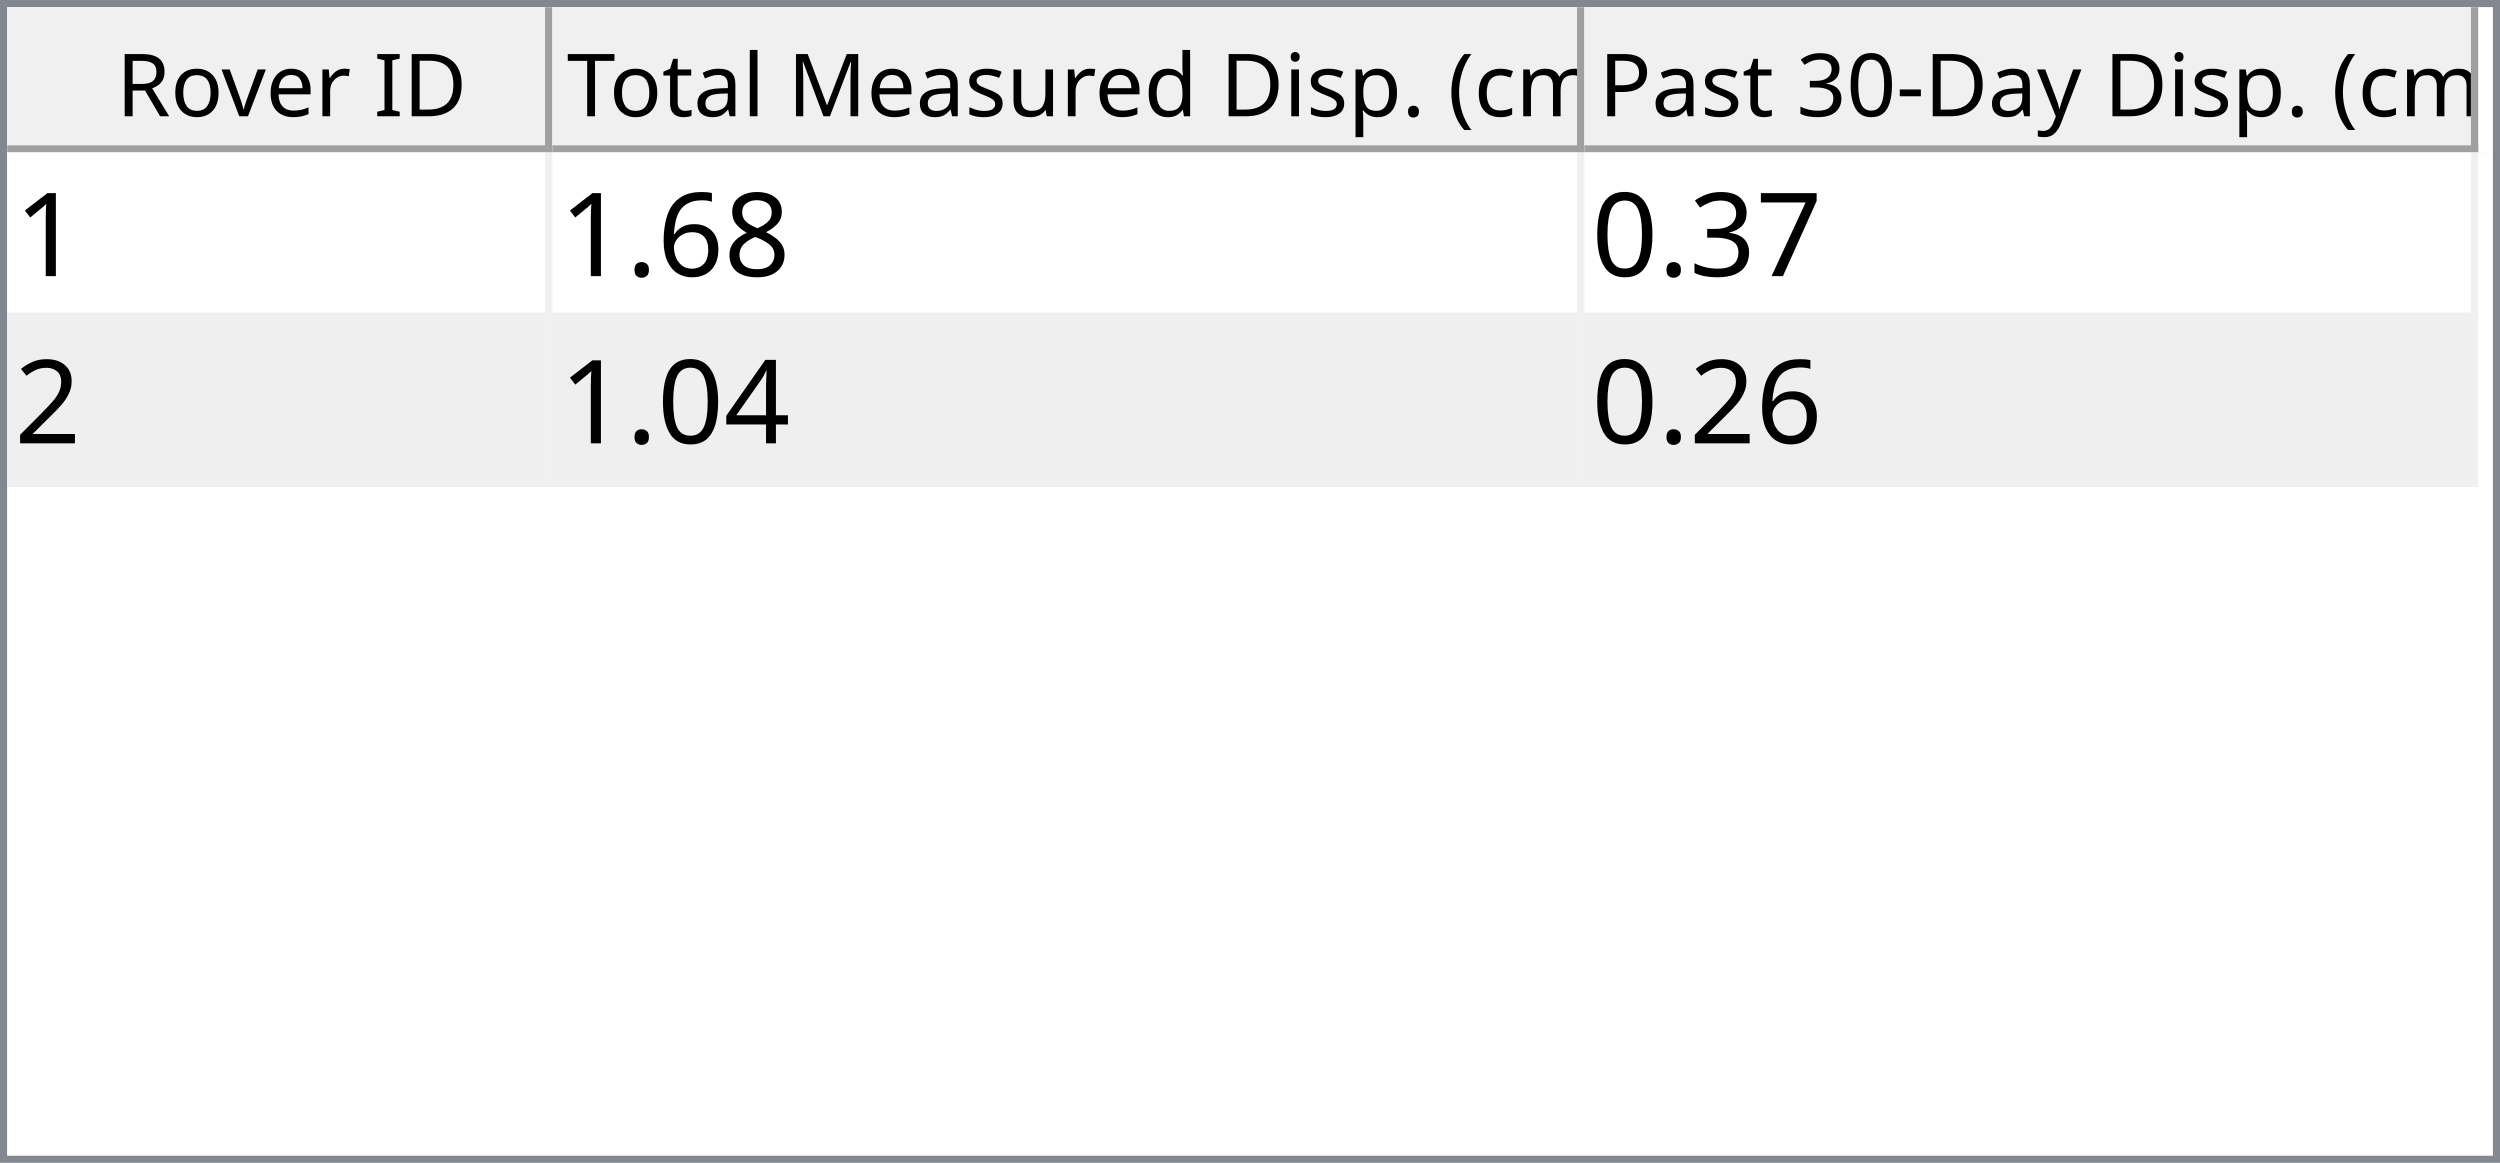
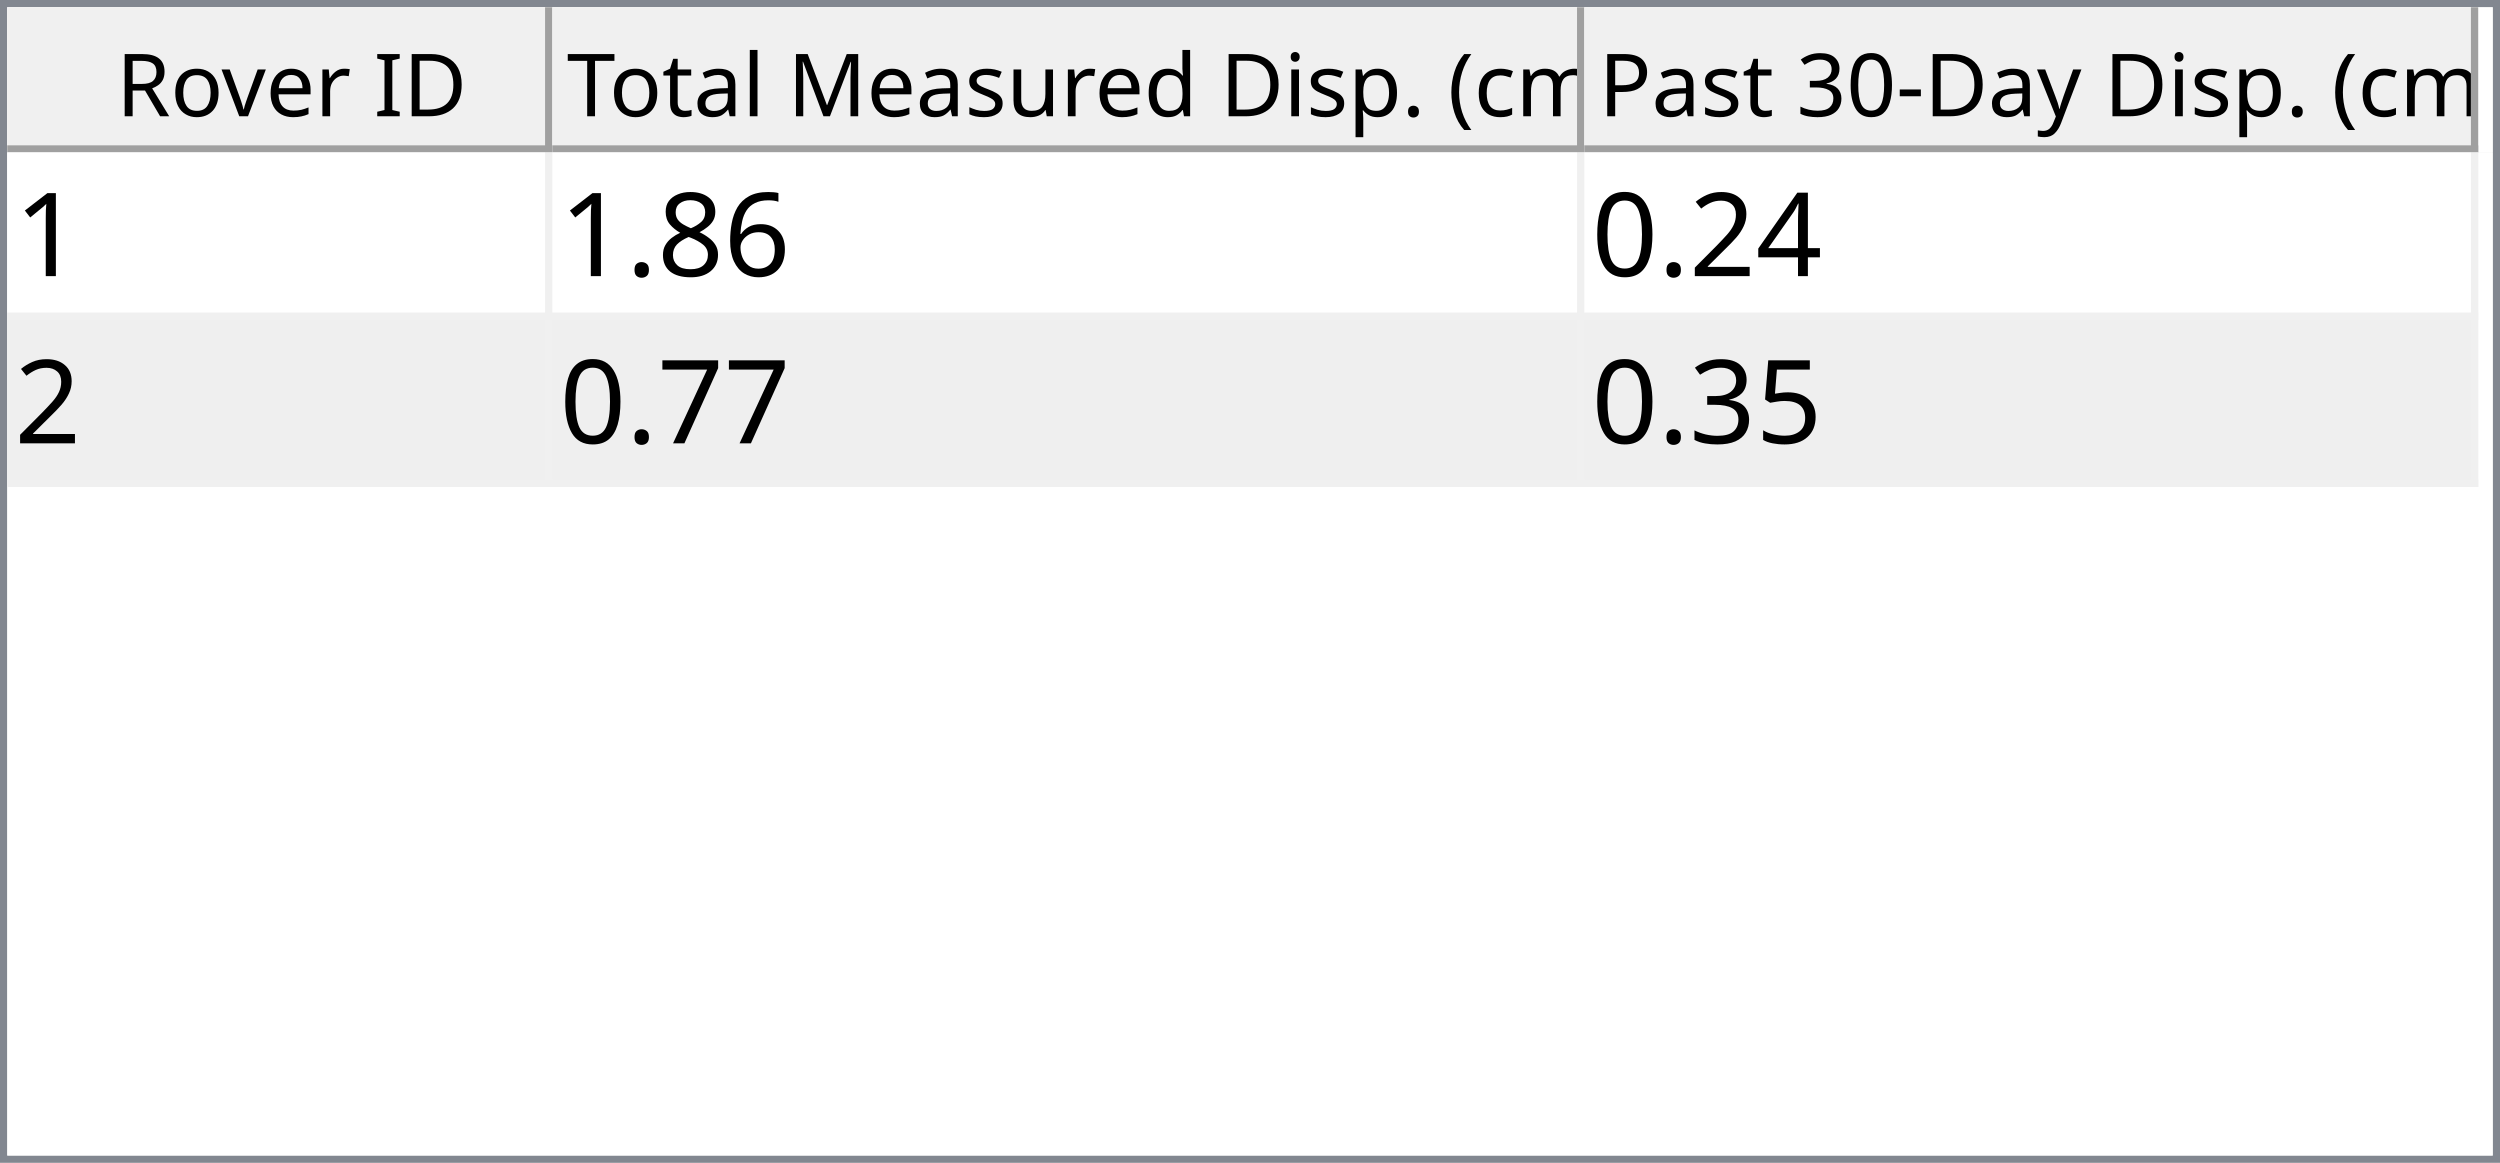
<svg xmlns="http://www.w3.org/2000/svg" style="fill-opacity:1; color-rendering:auto; color-interpolation:auto; text-rendering:auto; stroke:black; stroke-linecap:square; stroke-miterlimit:10; shape-rendering:auto; stroke-opacity:1; fill:black; stroke-dasharray:none; font-weight:normal; stroke-width:1; font-family:'Dialog'; font-style:normal; stroke-linejoin:miter; font-size:12px; stroke-dashoffset:0; image-rendering:auto;" width="344" height="160">
  <defs id="genericDefs" />
  <g>
    <defs id="defs1">
      <clipPath clipPathUnits="userSpaceOnUse" id="clipPath1">
        <path d="M0 0 L344 0 L344 160 L0 160 L0 0 Z" />
      </clipPath>
      <clipPath clipPathUnits="userSpaceOnUse" id="clipPath2">
        <path d="M0 0 L0 160 L344 160 L344 0 Z" />
      </clipPath>
      <clipPath clipPathUnits="userSpaceOnUse" id="clipPath3">
        <path d="M0 0 L0 20 L342 20 L342 0 Z" />
      </clipPath>
      <clipPath clipPathUnits="userSpaceOnUse" id="clipPath4">
        <path d="M0 0 L0 20 L75 20 L75 0 Z" />
      </clipPath>
      <clipPath clipPathUnits="userSpaceOnUse" id="clipPath5">
        <path d="M1 1 L1 19 L74 19 L74 1 Z" />
      </clipPath>
      <clipPath clipPathUnits="userSpaceOnUse" id="clipPath6">
        <path d="M0 0 L0 18 L73 18 L73 0 Z" />
      </clipPath>
      <clipPath clipPathUnits="userSpaceOnUse" id="clipPath7">
        <path d="M-0.5 -0.5 L-0.5 19.5 L74.5 19.5 L74.5 -0.5 Z" />
      </clipPath>
      <clipPath clipPathUnits="userSpaceOnUse" id="clipPath8">
        <path d="M0 0 L0 20 L142 20 L142 0 Z" />
      </clipPath>
      <clipPath clipPathUnits="userSpaceOnUse" id="clipPath9">
        <path d="M1 1 L1 19 L141 19 L141 1 Z" />
      </clipPath>
      <clipPath clipPathUnits="userSpaceOnUse" id="clipPath10">
        <path d="M0 0 L0 18 L140 18 L140 0 Z" />
      </clipPath>
      <clipPath clipPathUnits="userSpaceOnUse" id="clipPath11">
        <path d="M-0.5 -0.5 L-0.5 19.5 L141.5 19.5 L141.5 -0.5 Z" />
      </clipPath>
      <clipPath clipPathUnits="userSpaceOnUse" id="clipPath12">
        <path d="M0 0 L0 20 L123 20 L123 0 Z" />
      </clipPath>
      <clipPath clipPathUnits="userSpaceOnUse" id="clipPath13">
        <path d="M1 1 L1 19 L122 19 L122 1 Z" />
      </clipPath>
      <clipPath clipPathUnits="userSpaceOnUse" id="clipPath14">
        <path d="M0 0 L0 18 L121 18 L121 0 Z" />
      </clipPath>
      <clipPath clipPathUnits="userSpaceOnUse" id="clipPath15">
        <path d="M-0.5 -0.5 L-0.5 19.5 L122.5 19.5 L122.5 -0.5 Z" />
      </clipPath>
      <clipPath clipPathUnits="userSpaceOnUse" id="clipPath16">
        <path d="M0 0 L0 138 L342 138 L342 0 Z" />
      </clipPath>
      <clipPath clipPathUnits="userSpaceOnUse" id="clipPath17">
        <path d="M0 0 L0 46 L340 46 L340 0 Z" />
      </clipPath>
      <clipPath clipPathUnits="userSpaceOnUse" id="clipPath18">
        <path d="M-0.5 -0.5 L-0.5 45.5 L339.5 45.5 L339.5 -0.5 Z" />
      </clipPath>
      <clipPath clipPathUnits="userSpaceOnUse" id="clipPath19">
        <path d="M0 0 L0 22 L74 22 L74 0 Z" />
      </clipPath>
      <clipPath clipPathUnits="userSpaceOnUse" id="clipPath20">
        <path d="M0 0 L0 22 L141 22 L141 0 Z" />
      </clipPath>
      <clipPath clipPathUnits="userSpaceOnUse" id="clipPath21">
        <path d="M0 0 L0 22 L122 22 L122 0 Z" />
      </clipPath>
      <font horiz-adv-x="64.551" id="font1">
        <font-face ascent="107.91" descent="25.098" units-per-em="100" style="font-style:normal; font-family:Segoe UI; font-weight:normal;" />
        <missing-glyph horiz-adv-x="64.551" d="M8.109 0 L8.109 68.266 L56.453 68.266 L56.453 0 L8.109 0 ZM15.328 7.234 L49.219 7.234 L49.219 61.031 L15.328 61.031 L15.328 7.234 Z" />
        <glyph unicode="D" horiz-adv-x="70.117" d="M9.188 0 L9.188 70.016 L28.516 70.016 Q65.531 70.016 65.531 35.891 Q65.531 19.672 55.25 9.836 Q44.969 0 27.734 0 L9.188 0 ZM17.391 62.594 L17.391 7.422 L27.828 7.422 Q41.609 7.422 49.273 14.797 Q56.938 22.172 56.938 35.688 Q56.938 62.594 28.328 62.594 L17.391 62.594 Z" />
        <glyph unicode="I" horiz-adv-x="26.611" d="M17.391 0 L9.188 0 L9.188 70.016 L17.391 70.016 L17.391 0 Z" />
        <glyph unicode=" " horiz-adv-x="27.393" d="" />
        <glyph unicode="r" horiz-adv-x="34.766" d="M34.188 41.891 Q32.078 43.5 28.125 43.5 Q23 43.5 19.555 38.672 Q16.109 33.844 16.109 25.484 L16.109 0 L8.109 0 L8.109 50 L16.109 50 L16.109 39.703 L16.312 39.703 Q18.016 44.969 21.531 47.922 Q25.047 50.875 29.391 50.875 Q32.516 50.875 34.188 50.203 L34.188 41.891 Z" />
        <glyph unicode="e" horiz-adv-x="52.295" d="M48.297 23 L12.984 23 Q13.188 14.656 17.484 10.109 Q21.781 5.562 29.297 5.562 Q37.75 5.562 44.828 11.141 L44.828 3.609 Q38.234 -1.172 27.391 -1.172 Q16.797 -1.172 10.742 5.641 Q4.688 12.453 4.688 24.812 Q4.688 36.469 11.305 43.82 Q17.922 51.172 27.734 51.172 Q37.547 51.172 42.922 44.828 Q48.297 38.484 48.297 27.203 L48.297 23 ZM40.094 29.781 Q40.047 36.719 36.75 40.578 Q33.453 44.438 27.594 44.438 Q21.922 44.438 17.969 40.383 Q14.016 36.328 13.094 29.781 L40.094 29.781 Z" />
        <glyph unicode="v" horiz-adv-x="47.9" d="M47.406 50 L27.484 0 L19.625 0 L0.688 50 L9.469 50 L22.172 13.672 Q23.578 9.672 23.922 6.688 L24.125 6.688 Q24.609 10.453 25.688 13.484 L38.969 50 L47.406 50 Z" />
        <glyph unicode="o" horiz-adv-x="58.594" d="M29 -1.172 Q17.922 -1.172 11.305 5.836 Q4.688 12.844 4.688 24.422 Q4.688 37.016 11.57 44.094 Q18.453 51.172 30.172 51.172 Q41.359 51.172 47.633 44.289 Q53.906 37.406 53.906 25.203 Q53.906 13.234 47.141 6.031 Q40.375 -1.172 29 -1.172 ZM29.594 44.438 Q21.875 44.438 17.383 39.188 Q12.891 33.938 12.891 24.703 Q12.891 15.828 17.43 10.695 Q21.969 5.562 29.594 5.562 Q37.359 5.562 41.531 10.594 Q45.703 15.625 45.703 24.906 Q45.703 34.281 41.531 39.359 Q37.359 44.438 29.594 44.438 Z" />
        <glyph unicode="R" horiz-adv-x="59.814" d="M59.375 0 L49.609 0 L37.891 19.625 Q36.281 22.359 34.766 24.289 Q33.25 26.219 31.664 27.438 Q30.078 28.656 28.25 29.219 Q26.422 29.781 24.125 29.781 L17.391 29.781 L17.391 0 L9.188 0 L9.188 70.016 L30.078 70.016 Q34.672 70.016 38.555 68.867 Q42.438 67.719 45.289 65.375 Q48.141 63.031 49.758 59.547 Q51.375 56.062 51.375 51.375 Q51.375 47.703 50.273 44.656 Q49.172 41.609 47.148 39.211 Q45.125 36.812 42.266 35.133 Q39.406 33.453 35.844 32.516 L35.844 32.328 Q37.594 31.547 38.891 30.547 Q40.188 29.547 41.359 28.18 Q42.531 26.812 43.68 25.078 Q44.828 23.344 46.234 21.047 L59.375 0 ZM17.391 62.594 L17.391 37.203 L28.516 37.203 Q31.594 37.203 34.203 38.133 Q36.812 39.062 38.719 40.797 Q40.625 42.531 41.703 45.047 Q42.781 47.562 42.781 50.688 Q42.781 56.297 39.141 59.445 Q35.5 62.594 28.609 62.594 L17.391 62.594 Z" />
        <glyph unicode=")" horiz-adv-x="30.176" d="M8.297 -15.922 L1.172 -15.922 Q16.406 2.344 16.406 26.812 Q16.406 51.469 1.078 70.016 L8.297 70.016 Q23.531 52.156 23.531 26.703 Q23.531 1.375 8.297 -15.922 Z" />
        <glyph unicode="m" horiz-adv-x="86.133" d="M79.109 0 L71.094 0 L71.094 28.719 Q71.094 37.016 68.531 40.727 Q65.969 44.438 59.906 44.438 Q54.781 44.438 51.195 39.75 Q47.609 35.062 47.609 28.516 L47.609 0 L39.594 0 L39.594 29.688 Q39.594 44.438 28.219 44.438 Q22.953 44.438 19.531 40.016 Q16.109 35.594 16.109 28.516 L16.109 0 L8.109 0 L8.109 50 L16.109 50 L16.109 42.094 L16.312 42.094 Q21.625 51.172 31.844 51.172 Q36.969 51.172 40.773 48.312 Q44.578 45.453 46 40.828 Q51.562 51.172 62.594 51.172 Q79.109 51.172 79.109 30.812 L79.109 0 Z" />
        <glyph unicode="c" horiz-adv-x="46.191" d="M42.188 2.297 Q36.422 -1.172 28.516 -1.172 Q17.828 -1.172 11.258 5.789 Q4.688 12.75 4.688 23.828 Q4.688 36.188 11.766 43.68 Q18.844 51.172 30.672 51.172 Q37.25 51.172 42.281 48.734 L42.281 40.531 Q36.719 44.438 30.375 44.438 Q22.703 44.438 17.797 38.945 Q12.891 33.453 12.891 24.516 Q12.891 15.719 17.508 10.641 Q22.125 5.562 29.891 5.562 Q36.422 5.562 42.188 9.906 L42.188 2.297 Z" />
        <glyph unicode="(" horiz-adv-x="30.176" d="M29.109 -15.922 L21.969 -15.922 Q6.844 1.375 6.844 26.703 Q6.844 52.156 21.969 70.016 L29.203 70.016 Q13.875 51.469 13.875 26.812 Q13.875 2.344 29.109 -15.922 Z" />
        <glyph unicode="." horiz-adv-x="21.68" d="M10.891 -1.078 Q8.641 -1.078 7.055 0.539 Q5.469 2.156 5.469 4.391 Q5.469 6.641 7.055 8.273 Q8.641 9.906 10.891 9.906 Q13.188 9.906 14.797 8.273 Q16.406 6.641 16.406 4.391 Q16.406 2.156 14.797 0.539 Q13.188 -1.078 10.891 -1.078 Z" />
        <glyph unicode="p" horiz-adv-x="58.789" d="M16.312 7.234 L16.109 7.234 L16.109 -23 L8.109 -23 L8.109 50 L16.109 50 L16.109 41.219 L16.312 41.219 Q22.219 51.172 33.594 51.172 Q43.266 51.172 48.688 44.461 Q54.109 37.75 54.109 26.469 Q54.109 13.922 48 6.375 Q41.891 -1.172 31.297 -1.172 Q21.578 -1.172 16.312 7.234 ZM16.109 27.391 L16.109 20.406 Q16.109 14.203 20.141 9.883 Q24.172 5.562 30.375 5.562 Q37.641 5.562 41.773 11.133 Q45.906 16.703 45.906 26.609 Q45.906 34.969 42.047 39.703 Q38.188 44.438 31.594 44.438 Q24.609 44.438 20.359 39.578 Q16.109 34.719 16.109 27.391 Z" />
        <glyph unicode="i" horiz-adv-x="24.219" d="M12.203 62.703 Q10.062 62.703 8.547 64.164 Q7.031 65.625 7.031 67.875 Q7.031 70.125 8.547 71.609 Q10.062 73.094 12.203 73.094 Q14.406 73.094 15.945 71.609 Q17.484 70.125 17.484 67.875 Q17.484 65.719 15.945 64.211 Q14.406 62.703 12.203 62.703 ZM16.109 0 L8.109 0 L8.109 50 L16.109 50 L16.109 0 Z" />
        <glyph unicode="d" horiz-adv-x="58.887" d="M50.781 0 L42.781 0 L42.781 8.5 L42.578 8.5 Q37.016 -1.172 25.391 -1.172 Q15.969 -1.172 10.328 5.539 Q4.688 12.25 4.688 23.828 Q4.688 36.234 10.938 43.703 Q17.188 51.172 27.594 51.172 Q37.891 51.172 42.578 43.062 L42.781 43.062 L42.781 74.031 L50.781 74.031 L50.781 0 ZM42.781 22.609 L42.781 29.984 Q42.781 36.031 38.773 40.234 Q34.766 44.438 28.609 44.438 Q21.297 44.438 17.094 39.062 Q12.891 33.688 12.891 24.219 Q12.891 15.578 16.922 10.57 Q20.953 5.562 27.734 5.562 Q34.422 5.562 38.602 10.398 Q42.781 15.234 42.781 22.609 Z" />
        <glyph unicode="u" horiz-adv-x="56.592" d="M48.531 0 L40.531 0 L40.531 7.906 L40.328 7.906 Q35.359 -1.172 24.906 -1.172 Q7.031 -1.172 7.031 20.125 L7.031 50 L14.984 50 L14.984 21.391 Q14.984 5.562 27.094 5.562 Q32.953 5.562 36.742 9.883 Q40.531 14.203 40.531 21.188 L40.531 50 L48.531 50 L48.531 0 Z" />
        <glyph unicode="s" horiz-adv-x="42.432" d="M5.078 1.812 L5.078 10.406 Q11.625 5.562 19.484 5.562 Q30.031 5.562 30.031 12.594 Q30.031 14.594 29.125 15.992 Q28.219 17.391 26.68 18.461 Q25.141 19.531 23.07 20.383 Q21 21.234 18.609 22.172 Q15.281 23.484 12.766 24.828 Q10.25 26.172 8.57 27.859 Q6.891 29.547 6.031 31.695 Q5.172 33.844 5.172 36.719 Q5.172 40.234 6.789 42.945 Q8.406 45.656 11.086 47.484 Q13.766 49.312 17.211 50.242 Q20.656 51.172 24.312 51.172 Q30.812 51.172 35.938 48.922 L35.938 40.828 Q30.422 44.438 23.25 44.438 Q21 44.438 19.195 43.922 Q17.391 43.406 16.094 42.477 Q14.797 41.547 14.086 40.258 Q13.375 38.969 13.375 37.406 Q13.375 35.453 14.086 34.133 Q14.797 32.812 16.164 31.789 Q17.531 30.766 19.484 29.938 Q21.438 29.109 23.922 28.125 Q27.25 26.859 29.883 25.516 Q32.516 24.172 34.375 22.484 Q36.234 20.797 37.234 18.602 Q38.234 16.406 38.234 13.375 Q38.234 9.672 36.602 6.938 Q34.969 4.203 32.234 2.398 Q29.5 0.594 25.93 -0.289 Q22.359 -1.172 18.453 -1.172 Q10.75 -1.172 5.078 1.812 Z" />
        <glyph unicode="M" horiz-adv-x="89.795" d="M80.562 0 L72.406 0 L72.406 46.969 Q72.406 52.547 73.094 60.594 L72.906 60.594 Q71.734 55.859 70.797 53.812 L46.875 0 L42.875 0 L19 53.422 Q17.969 55.766 16.891 60.594 L16.703 60.594 Q17.094 56.391 17.094 46.875 L17.094 0 L9.188 0 L9.188 70.016 L20.016 70.016 L41.5 21.188 Q44 15.578 44.734 12.797 L45.016 12.797 Q47.125 18.562 48.391 21.391 L70.312 70.016 L80.562 70.016 L80.562 0 Z" />
        <glyph unicode="l" horiz-adv-x="24.219" d="M16.109 0 L8.109 0 L8.109 74.031 L16.109 74.031 L16.109 0 Z" />
        <glyph unicode="a" horiz-adv-x="50.879" d="M43.891 0 L35.891 0 L35.891 7.812 L35.688 7.812 Q30.469 -1.172 20.312 -1.172 Q12.844 -1.172 8.617 2.781 Q4.391 6.734 4.391 13.281 Q4.391 27.297 20.906 29.594 L35.891 31.688 Q35.891 44.438 25.594 44.438 Q16.547 44.438 9.281 38.281 L9.281 46.484 Q16.656 51.172 26.266 51.172 Q43.891 51.172 43.891 32.516 L43.891 0 ZM35.891 25.297 L23.828 23.641 Q18.266 22.859 15.43 20.875 Q12.594 18.891 12.594 13.875 Q12.594 10.203 15.211 7.883 Q17.828 5.562 22.172 5.562 Q28.125 5.562 32.008 9.742 Q35.891 13.922 35.891 20.312 L35.891 25.297 Z" />
        <glyph unicode="t" horiz-adv-x="33.887" d="M31.297 0.484 Q28.469 -1.078 23.828 -1.078 Q10.688 -1.078 10.688 13.578 L10.688 43.172 L2.094 43.172 L2.094 50 L10.688 50 L10.688 62.203 L18.703 64.797 L18.703 50 L31.297 50 L31.297 43.172 L18.703 43.172 L18.703 14.984 Q18.703 9.969 20.414 7.82 Q22.125 5.672 26.078 5.672 Q29.109 5.672 31.297 7.328 L31.297 0.484 Z" />
        <glyph unicode="T" horiz-adv-x="52.393" d="M50.594 62.594 L30.375 62.594 L30.375 0 L22.172 0 L22.172 62.594 L2 62.594 L2 70.016 L50.594 70.016 L50.594 62.594 Z" />
        <glyph unicode="y" horiz-adv-x="48.389" d="M47.906 50 L24.906 -8.016 Q18.75 -23.531 7.625 -23.531 Q4.5 -23.531 2.391 -22.906 L2.391 -15.719 Q4.984 -16.609 7.125 -16.609 Q13.188 -16.609 16.219 -9.375 L20.219 0.094 L0.688 50 L9.578 50 L23.094 11.531 Q23.344 10.797 24.125 7.719 L24.422 7.719 Q24.656 8.891 25.391 11.422 L39.594 50 L47.906 50 Z" />
        <glyph unicode="-" horiz-adv-x="39.99" d="M33.688 24.703 L7.031 24.703 L7.031 31 L33.688 31 L33.688 24.703 Z" />
        <glyph unicode="0" horiz-adv-x="53.906" d="M49.812 35.297 Q49.812 26.516 48.219 19.727 Q46.625 12.938 43.625 8.273 Q40.625 3.609 36.258 1.195 Q31.891 -1.219 26.312 -1.219 Q21.047 -1.219 16.922 1.102 Q12.797 3.422 9.961 7.867 Q7.125 12.312 5.664 18.781 Q4.203 25.25 4.203 33.594 Q4.203 42.781 5.742 49.812 Q7.281 56.844 10.258 61.602 Q13.234 66.359 17.656 68.773 Q22.078 71.188 27.781 71.188 Q49.812 71.188 49.812 35.297 ZM41.609 34.516 Q41.609 64.406 27.391 64.406 Q12.406 64.406 12.406 33.984 Q12.406 5.609 27.094 5.609 Q41.609 5.609 41.609 34.516 Z" />
        <glyph unicode="3" horiz-adv-x="53.906" d="M46.531 19.828 Q46.531 15.094 44.75 11.211 Q42.969 7.328 39.719 4.57 Q36.469 1.812 31.93 0.297 Q27.391 -1.219 21.922 -1.219 Q11.922 -1.219 6 2.594 L6 11.188 Q13.094 5.609 22.219 5.609 Q25.875 5.609 28.828 6.539 Q31.781 7.469 33.906 9.227 Q36.031 10.984 37.18 13.477 Q38.328 15.969 38.328 19.094 Q38.328 32.812 18.797 32.812 L12.984 32.812 L12.984 39.594 L18.5 39.594 Q35.797 39.594 35.797 52.484 Q35.797 64.406 22.609 64.406 Q15.188 64.406 8.688 59.422 L8.688 67.188 Q15.375 71.188 24.609 71.188 Q29 71.188 32.57 69.969 Q36.141 68.75 38.68 66.555 Q41.219 64.359 42.609 61.281 Q44 58.203 44 54.5 Q44 40.672 30.031 36.719 L30.031 36.531 Q33.594 36.141 36.625 34.797 Q39.656 33.453 41.852 31.305 Q44.047 29.156 45.289 26.25 Q46.531 23.344 46.531 19.828 Z" />
        <glyph unicode="P" horiz-adv-x="56.006" d="M17.391 26.469 L17.391 0 L9.188 0 L9.188 70.016 L28.422 70.016 Q39.656 70.016 45.828 64.547 Q52 59.078 52 49.125 Q52 39.156 45.141 32.812 Q38.281 26.469 26.609 26.469 L17.391 26.469 ZM17.391 62.594 L17.391 33.891 L25.984 33.891 Q34.469 33.891 38.938 37.773 Q43.406 41.656 43.406 48.734 Q43.406 62.594 27 62.594 L17.391 62.594 Z" />
      </font>
      <font horiz-adv-x="75.0" id="font2">
        <font-face ascent="100.537" descent="21.973" units-per-em="100" style="font-style:normal; font-family:sans-serif; font-weight:normal;" />
        <missing-glyph horiz-adv-x="75.0" d="M12.5 0 L12.5 62.5 L62.5 62.5 L62.5 0 L12.5 0 ZM14.062 1.562 L60.938 1.562 L60.938 60.938 L14.062 60.938 L14.062 1.562 Z" />
        <glyph unicode="1" horiz-adv-x="55.615" d="M37.25 0 L28.469 0 L28.469 56 Q25.297 52.984 20.141 49.953 Q14.984 46.922 10.891 45.406 L10.891 53.906 Q18.266 57.375 23.781 62.305 Q29.297 67.234 31.594 71.875 L37.25 71.875 L37.25 0 Z" />
+         <glyph unicode="6" horiz-adv-x="55.615" d="M49.75 54.047 L41.016 53.375 Q39.844 58.547 37.703 60.891 Q34.125 64.656 28.906 64.656 Q24.703 64.656 21.531 62.312 Q17.391 59.281 14.992 53.469 Q12.594 47.656 12.5 36.922 Q15.672 41.75 20.266 44.094 Q24.859 46.438 29.891 46.438 Q38.672 46.438 44.852 39.969 Q51.031 33.5 51.031 23.25 Q51.031 16.5 48.125 10.719 Q45.219 4.938 40.141 1.859 Q35.062 -1.219 28.609 -1.219 Q17.625 -1.219 10.695 6.859 Q3.766 14.938 3.766 33.5 Q3.766 54.25 11.422 63.672 Q18.109 71.875 29.438 71.875 Q37.891 71.875 43.289 67.141 Q48.688 62.406 49.75 54.047 ZM13.875 23.188 Q13.875 18.656 15.797 14.508 Q17.719 10.359 21.188 8.18 Q24.656 6 28.469 6 Q34.031 6 38.039 10.492 Q42.047 14.984 42.047 22.703 Q42.047 30.125 38.086 34.398 Q34.125 38.672 28.125 38.672 Q22.172 38.672 18.023 34.398 Q13.875 30.125 13.875 23.188 Z" />
        <glyph unicode="8" horiz-adv-x="55.615" d="M17.672 38.812 Q12.203 40.828 9.57 44.539 Q6.938 48.25 6.938 53.422 Q6.938 61.234 12.555 66.555 Q18.172 71.875 27.484 71.875 Q36.859 71.875 42.578 66.43 Q48.297 60.984 48.297 53.172 Q48.297 48.188 45.68 44.508 Q43.062 40.828 37.75 38.812 Q44.344 36.672 47.781 31.883 Q51.219 27.094 51.219 20.453 Q51.219 11.281 44.727 5.031 Q38.234 -1.219 27.641 -1.219 Q17.047 -1.219 10.547 5.055 Q4.047 11.328 4.047 20.703 Q4.047 27.688 7.594 32.398 Q11.141 37.109 17.672 38.812 ZM15.922 53.719 Q15.922 48.641 19.195 45.414 Q22.469 42.188 27.688 42.188 Q32.766 42.188 36.016 45.383 Q39.266 48.578 39.266 53.219 Q39.266 58.062 35.914 61.359 Q32.562 64.656 27.594 64.656 Q22.562 64.656 19.242 61.43 Q15.922 58.203 15.922 53.719 ZM13.094 20.656 Q13.094 16.891 14.875 13.375 Q16.656 9.859 20.172 7.93 Q23.688 6 27.734 6 Q34.031 6 38.133 10.055 Q42.234 14.109 42.234 20.359 Q42.234 26.703 38.016 30.859 Q33.797 35.016 27.438 35.016 Q21.234 35.016 17.164 30.914 Q13.094 26.812 13.094 20.656 Z" />
-         <glyph unicode="6" horiz-adv-x="55.615" d="M49.75 54.047 L41.016 53.375 Q39.844 58.547 37.703 60.891 Q34.125 64.656 28.906 64.656 Q24.703 64.656 21.531 62.312 Q17.391 59.281 14.992 53.469 Q12.594 47.656 12.5 36.922 Q15.672 41.75 20.266 44.094 Q24.859 46.438 29.891 46.438 Q38.672 46.438 44.852 39.969 Q51.031 33.5 51.031 23.25 Q51.031 16.5 48.125 10.719 Q45.219 4.938 40.141 1.859 Q35.062 -1.219 28.609 -1.219 Q17.625 -1.219 10.695 6.859 Q3.766 14.938 3.766 33.5 Q3.766 54.25 11.422 63.672 Q18.109 71.875 29.438 71.875 Q37.891 71.875 43.289 67.141 Q48.688 62.406 49.75 54.047 ZM13.875 23.188 Q13.875 18.656 15.797 14.508 Q17.719 10.359 21.188 8.18 Q24.656 6 28.469 6 Q34.031 6 38.039 10.492 Q42.047 14.984 42.047 22.703 Q42.047 30.125 38.086 34.398 Q34.125 38.672 28.125 38.672 Q22.172 38.672 18.023 34.398 Q13.875 30.125 13.875 23.188 Z" />
        <glyph unicode="." horiz-adv-x="27.783" d="M9.078 0 L9.078 10.016 L19.094 10.016 L19.094 0 L9.078 0 Z" />
+         <glyph unicode="4" horiz-adv-x="55.615" d="M32.328 0 L32.328 17.141 L1.266 17.141 L1.266 25.203 L33.938 71.578 L41.109 71.578 L41.109 25.203 L50.781 25.203 L50.781 17.141 L41.109 17.141 L41.109 0 L32.328 0 ZM32.328 25.203 L32.328 57.469 L9.906 25.203 L32.328 25.203 Z" />
+         <glyph unicode="2" horiz-adv-x="55.615" d="M50.344 8.453 L50.344 0 L3.031 0 Q2.938 3.172 4.047 6.109 Q5.859 10.938 9.836 15.625 Q13.812 20.312 21.344 26.469 Q33.016 36.031 37.117 41.625 Q41.219 47.219 41.219 52.203 Q41.219 57.422 37.477 61.008 Q33.734 64.594 27.734 64.594 Q21.391 64.594 17.578 60.789 Q13.766 56.984 13.719 50.25 L4.688 51.172 Q5.609 61.281 11.664 66.578 Q17.719 71.875 27.938 71.875 Q38.234 71.875 44.242 66.164 Q50.25 60.453 50.25 52 Q50.25 47.703 48.492 43.555 Q46.734 39.406 42.656 34.812 Q38.578 30.219 29.109 22.219 Q21.188 15.578 18.945 13.211 Q16.703 10.844 15.234 8.453 L50.344 8.453 Z" />
+         <glyph unicode="0" horiz-adv-x="55.615" d="M4.156 35.297 Q4.156 48 6.766 55.742 Q9.375 63.484 14.523 67.68 Q19.672 71.875 27.484 71.875 Q33.25 71.875 37.594 69.555 Q41.938 67.234 44.773 62.867 Q47.609 58.5 49.219 52.227 Q50.828 45.953 50.828 35.297 Q50.828 22.703 48.242 14.969 Q45.656 7.234 40.508 3.008 Q35.359 -1.219 27.484 -1.219 Q17.141 -1.219 11.234 6.203 Q4.156 15.141 4.156 35.297 ZM13.188 35.297 Q13.188 17.672 17.312 11.836 Q21.438 6 27.484 6 Q33.547 6 37.672 11.859 Q41.797 17.719 41.797 35.297 Q41.797 52.984 37.672 58.789 Q33.547 64.594 27.391 64.594 Q21.344 64.594 17.719 59.469 Q13.188 52.938 13.188 35.297 Z" />
        <glyph unicode="7" horiz-adv-x="55.615" d="M4.734 62.203 L4.734 70.656 L51.078 70.656 L51.078 63.812 Q44.234 56.547 37.523 44.484 Q30.812 32.422 27.156 19.672 Q24.516 10.688 23.781 0 L14.75 0 Q14.891 8.453 18.062 20.414 Q21.234 32.375 27.172 43.484 Q33.109 54.594 39.797 62.203 L4.734 62.203 Z" />
+         <glyph unicode="5" horiz-adv-x="55.615" d="M4.156 18.75 L13.375 19.531 Q14.406 12.797 18.141 9.398 Q21.875 6 27.156 6 Q33.5 6 37.891 10.789 Q42.281 15.578 42.281 23.484 Q42.281 31 38.062 35.352 Q33.844 39.703 27 39.703 Q22.75 39.703 19.336 37.773 Q15.922 35.844 13.969 32.766 L5.719 33.844 L12.641 70.609 L48.25 70.609 L48.25 62.203 L19.672 62.203 L15.828 42.969 Q22.266 47.469 29.344 47.469 Q38.719 47.469 45.164 40.969 Q51.609 34.469 51.609 24.266 Q51.609 14.547 45.953 7.469 Q39.062 -1.219 27.156 -1.219 Q17.391 -1.219 11.211 4.25 Q5.031 9.719 4.156 18.75 Z" />
        <glyph unicode="3" horiz-adv-x="55.615" d="M4.203 18.891 L12.984 20.062 Q14.5 12.594 18.141 9.297 Q21.781 6 27 6 Q33.203 6 37.477 10.297 Q41.75 14.594 41.75 20.953 Q41.75 27 37.797 30.93 Q33.844 34.859 27.734 34.859 Q25.25 34.859 21.531 33.891 L22.516 41.609 Q23.391 41.5 23.922 41.5 Q29.547 41.5 34.039 44.43 Q38.531 47.359 38.531 53.469 Q38.531 58.297 35.258 61.477 Q31.984 64.656 26.812 64.656 Q21.688 64.656 18.266 61.43 Q14.844 58.203 13.875 51.766 L5.078 53.328 Q6.688 62.156 12.398 67.016 Q18.109 71.875 26.609 71.875 Q32.469 71.875 37.398 69.359 Q42.328 66.844 44.945 62.5 Q47.562 58.156 47.562 53.266 Q47.562 48.641 45.07 44.828 Q42.578 41.016 37.703 38.766 Q44.047 37.312 47.562 32.695 Q51.078 28.078 51.078 21.141 Q51.078 11.766 44.242 5.25 Q37.406 -1.266 26.953 -1.266 Q17.531 -1.266 11.305 4.352 Q5.078 9.969 4.203 18.891 Z" />
-         <glyph unicode="0" horiz-adv-x="55.615" d="M4.156 35.297 Q4.156 48 6.766 55.742 Q9.375 63.484 14.523 67.68 Q19.672 71.875 27.484 71.875 Q33.25 71.875 37.594 69.555 Q41.938 67.234 44.773 62.867 Q47.609 58.5 49.219 52.227 Q50.828 45.953 50.828 35.297 Q50.828 22.703 48.242 14.969 Q45.656 7.234 40.508 3.008 Q35.359 -1.219 27.484 -1.219 Q17.141 -1.219 11.234 6.203 Q4.156 15.141 4.156 35.297 ZM13.188 35.297 Q13.188 17.672 17.312 11.836 Q21.438 6 27.484 6 Q33.547 6 37.672 11.859 Q41.797 17.719 41.797 35.297 Q41.797 52.984 37.672 58.789 Q33.547 64.594 27.391 64.594 Q21.344 64.594 17.719 59.469 Q13.188 52.938 13.188 35.297 Z" />
-         <glyph unicode="2" horiz-adv-x="55.615" d="M50.344 8.453 L50.344 0 L3.031 0 Q2.938 3.172 4.047 6.109 Q5.859 10.938 9.836 15.625 Q13.812 20.312 21.344 26.469 Q33.016 36.031 37.117 41.625 Q41.219 47.219 41.219 52.203 Q41.219 57.422 37.477 61.008 Q33.734 64.594 27.734 64.594 Q21.391 64.594 17.578 60.789 Q13.766 56.984 13.719 50.25 L4.688 51.172 Q5.609 61.281 11.664 66.578 Q17.719 71.875 27.938 71.875 Q38.234 71.875 44.242 66.164 Q50.25 60.453 50.25 52 Q50.25 47.703 48.492 43.555 Q46.734 39.406 42.656 34.812 Q38.578 30.219 29.109 22.219 Q21.188 15.578 18.945 13.211 Q16.703 10.844 15.234 8.453 L50.344 8.453 Z" />
-         <glyph unicode="4" horiz-adv-x="55.615" d="M32.328 0 L32.328 17.141 L1.266 17.141 L1.266 25.203 L33.938 71.578 L41.109 71.578 L41.109 25.203 L50.781 25.203 L50.781 17.141 L41.109 17.141 L41.109 0 L32.328 0 ZM32.328 25.203 L32.328 57.469 L9.906 25.203 L32.328 25.203 Z" />
      </font>
    </defs>
    <g style="fill:white; stroke:white;">
      <rect x="0" y="0" width="344" style="clip-path:url(#clipPath1); stroke:none;" height="160" />
    </g>
    <g style="fill:white; text-rendering:optimizeSpeed; color-rendering:optimizeSpeed; image-rendering:optimizeSpeed; shape-rendering:crispEdges; stroke:white; color-interpolation:sRGB;">
      <rect x="0" width="344" height="160" y="0" style="stroke:none;" />
      <path style="stroke:none;" d="M0 160 L344 160 L344 0 L0 0 Z" />
    </g>
    <g style="fill:rgb(240,240,240); font-family:'Segoe UI'; stroke:rgb(240,240,240);">
      <rect x="0" y="0" width="344" style="clip-path:url(#clipPath2); stroke:none;" height="160" />
    </g>
    <g style="fill:rgb(130,135,144); font-family:'Segoe UI'; stroke:rgb(130,135,144);">
      <path d="M0 0 L344 0 L344 160 L0 160 L0 0 ZM1 1 L343 1 L343 159 L1 159 L1 1 Z" style="fill-rule:evenodd; clip-path:url(#clipPath2); stroke:none;" />
    </g>
    <g style="fill:white; font-family:'Segoe UI'; stroke:white;" transform="translate(1,1)">
      <rect x="0" y="0" width="342" style="clip-path:url(#clipPath3); stroke:none;" height="20" />
    </g>
    <g style="fill:rgb(240,240,240); font-family:'Segoe UI'; stroke:rgb(240,240,240);" transform="translate(1,1)">
      <rect x="0" y="0" width="75" style="clip-path:url(#clipPath4); stroke:none;" height="20" />
    </g>
    <g style="font-family:'Segoe UI';" transform="translate(2,2)">
      <text x="14" xml:space="preserve" y="14" style="clip-path:url(#clipPath6); stroke:none;">Rover ID</text>
    </g>
    <g style="fill:rgb(160,160,160); font-family:'Segoe UI'; stroke:rgb(160,160,160); stroke-linejoin:bevel;" transform="translate(1.5,1.5)">
      <line x1="74" x2="74" y1="0" style="fill:none; clip-path:url(#clipPath7);" y2="19" />
    </g>
    <g style="fill:rgb(160,160,160); font-family:'Segoe UI'; stroke:rgb(160,160,160); stroke-linejoin:bevel;" transform="matrix(1,0,0,1,1,1) translate(0.5,0.5)">
      <line x1="0" x2="74" y1="19" style="fill:none; clip-path:url(#clipPath7);" y2="19" />
    </g>
    <g style="fill:rgb(240,240,240); font-family:'Segoe UI'; stroke:rgb(240,240,240);" transform="translate(76,1)">
      <rect x="0" y="0" width="142" style="clip-path:url(#clipPath8); stroke:none;" height="20" />
    </g>
    <g style="font-family:'Segoe UI';" transform="translate(77,2)">
      <text x="1" xml:space="preserve" y="14" style="clip-path:url(#clipPath10); stroke:none;">Total Measured Disp. (cm)</text>
    </g>
    <g style="fill:rgb(160,160,160); font-family:'Segoe UI'; stroke:rgb(160,160,160); stroke-linejoin:bevel;" transform="translate(76.5,1.5)">
      <line x1="141" x2="141" y1="0" style="fill:none; clip-path:url(#clipPath11);" y2="19" />
    </g>
    <g style="fill:rgb(160,160,160); font-family:'Segoe UI'; stroke:rgb(160,160,160); stroke-linejoin:bevel;" transform="matrix(1,0,0,1,76,1) translate(0.5,0.5)">
      <line x1="0" x2="141" y1="19" style="fill:none; clip-path:url(#clipPath11);" y2="19" />
    </g>
    <g style="fill:rgb(240,240,240); font-family:'Segoe UI'; stroke:rgb(240,240,240);" transform="translate(218,1)">
      <rect x="0" y="0" width="123" style="clip-path:url(#clipPath12); stroke:none;" height="20" />
    </g>
    <g style="font-family:'Segoe UI';" transform="translate(219,2)">
      <text x="1" xml:space="preserve" y="14" style="clip-path:url(#clipPath14); stroke:none;">Past 30-Day Disp. (cm)</text>
    </g>
    <g style="fill:rgb(160,160,160); font-family:'Segoe UI'; stroke:rgb(160,160,160); stroke-linejoin:bevel;" transform="translate(218.5,1.5)">
      <line x1="122" x2="122" y1="0" style="fill:none; clip-path:url(#clipPath15);" y2="19" />
    </g>
    <g style="fill:rgb(160,160,160); font-family:'Segoe UI'; stroke:rgb(160,160,160); stroke-linejoin:bevel;" transform="matrix(1,0,0,1,218,1) translate(0.5,0.5)">
      <line x1="0" x2="122" y1="19" style="fill:none; clip-path:url(#clipPath15);" y2="19" />
    </g>
    <g style="fill:white; font-family:'Segoe UI'; stroke:white;" transform="translate(1,21)">
      <rect x="0" y="0" width="342" style="clip-path:url(#clipPath16); stroke:none;" height="138" />
    </g>
    <g style="fill:rgb(240,240,240); font-size:16px; font-family:sans-serif; stroke:rgb(240,240,240);" transform="translate(1,21)">
      <rect x="0" y="0" width="340" style="clip-path:url(#clipPath17); stroke:none;" height="46" />
      <line transform="translate(0.5,0.5)" x1="0" x2="339" y1="22" style="clip-path:url(#clipPath18); fill:none; stroke-linejoin:bevel;" y2="22" />
    </g>
    <g transform="matrix(1,0,0,1,1,21) translate(0.5,0.5)" style="fill:rgb(240,240,240); font-size:16px; font-family:sans-serif; stroke:rgb(240,240,240); stroke-linejoin:bevel;">
      <line x1="0" x2="339" y1="45" style="fill:none; clip-path:url(#clipPath18);" y2="45" />
    </g>
    <g transform="matrix(1,0,0,1,1,21) translate(0.5,0.5)" style="fill:rgb(240,240,240); font-size:16px; font-family:sans-serif; stroke:rgb(240,240,240); stroke-linejoin:bevel;">
      <line x1="74" x2="74" y1="0" style="fill:none; clip-path:url(#clipPath18);" y2="45" />
    </g>
    <g transform="matrix(1,0,0,1,1,21) translate(0.5,0.5)" style="fill:rgb(240,240,240); font-size:16px; font-family:sans-serif; stroke:rgb(240,240,240); stroke-linejoin:bevel;">
      <line x1="216" x2="216" y1="0" style="fill:none; clip-path:url(#clipPath18);" y2="45" />
    </g>
    <g transform="matrix(1,0,0,1,1,21) translate(0.5,0.5)" style="fill:rgb(240,240,240); font-size:16px; font-family:sans-serif; stroke:rgb(240,240,240); stroke-linejoin:bevel;">
      <line x1="339" x2="339" y1="0" style="fill:none; clip-path:url(#clipPath18);" y2="45" />
    </g>
    <g style="fill:white; font-size:16px; font-family:sans-serif; stroke:white;" transform="matrix(1,0,0,1,1,21)">
      <rect x="0" y="0" width="74" style="clip-path:url(#clipPath19); stroke:none;" height="22" />
      <text x="1" y="17" style="fill:black; clip-path:url(#clipPath19); stroke:none;" xml:space="preserve">1</text>
    </g>
    <g style="fill:white; font-size:16px; font-family:sans-serif; stroke:white;" transform="matrix(1,0,0,1,1,21) translate(75,0)">
      <rect x="0" y="0" width="141" style="clip-path:url(#clipPath20); stroke:none;" height="22" />
-       <text x="1" y="17" style="fill:black; clip-path:url(#clipPath20); stroke:none;" xml:space="preserve">1.68</text>
+       <text x="1" y="17" style="fill:black; clip-path:url(#clipPath20); stroke:none;" xml:space="preserve">1.86</text>
    </g>
    <g style="fill:white; font-size:16px; font-family:sans-serif; stroke:white;" transform="matrix(1,0,0,1,1,21) translate(217,0)">
      <rect x="0" y="0" width="122" style="clip-path:url(#clipPath21); stroke:none;" height="22" />
-       <text x="1" y="17" style="fill:black; clip-path:url(#clipPath21); stroke:none;" xml:space="preserve">0.37</text>
+       <text x="1" y="17" style="fill:black; clip-path:url(#clipPath21); stroke:none;" xml:space="preserve">0.24</text>
    </g>
    <g style="fill:rgb(239,239,239); font-size:16px; font-family:sans-serif; stroke:rgb(239,239,239);" transform="matrix(1,0,0,1,1,21) translate(0,23)">
      <rect x="0" y="0" width="74" style="clip-path:url(#clipPath19); stroke:none;" height="22" />
      <text x="1" y="17" style="fill:black; clip-path:url(#clipPath19); stroke:none;" xml:space="preserve">2</text>
    </g>
    <g style="fill:rgb(239,239,239); font-size:16px; font-family:sans-serif; stroke:rgb(239,239,239);" transform="matrix(1,0,0,1,1,21) translate(75,23)">
      <rect x="0" y="0" width="141" style="clip-path:url(#clipPath20); stroke:none;" height="22" />
-       <text x="1" y="17" style="fill:black; clip-path:url(#clipPath20); stroke:none;" xml:space="preserve">1.04</text>
+       <text x="1" y="17" style="fill:black; clip-path:url(#clipPath20); stroke:none;" xml:space="preserve">0.77</text>
    </g>
    <g style="fill:rgb(239,239,239); font-size:16px; font-family:sans-serif; stroke:rgb(239,239,239);" transform="matrix(1,0,0,1,1,21) translate(217,23)">
      <rect x="0" y="0" width="122" style="clip-path:url(#clipPath21); stroke:none;" height="22" />
-       <text x="1" y="17" style="fill:black; clip-path:url(#clipPath21); stroke:none;" xml:space="preserve">0.26</text>
+       <text x="1" y="17" style="fill:black; clip-path:url(#clipPath21); stroke:none;" xml:space="preserve">0.35</text>
    </g>
  </g>
</svg>
